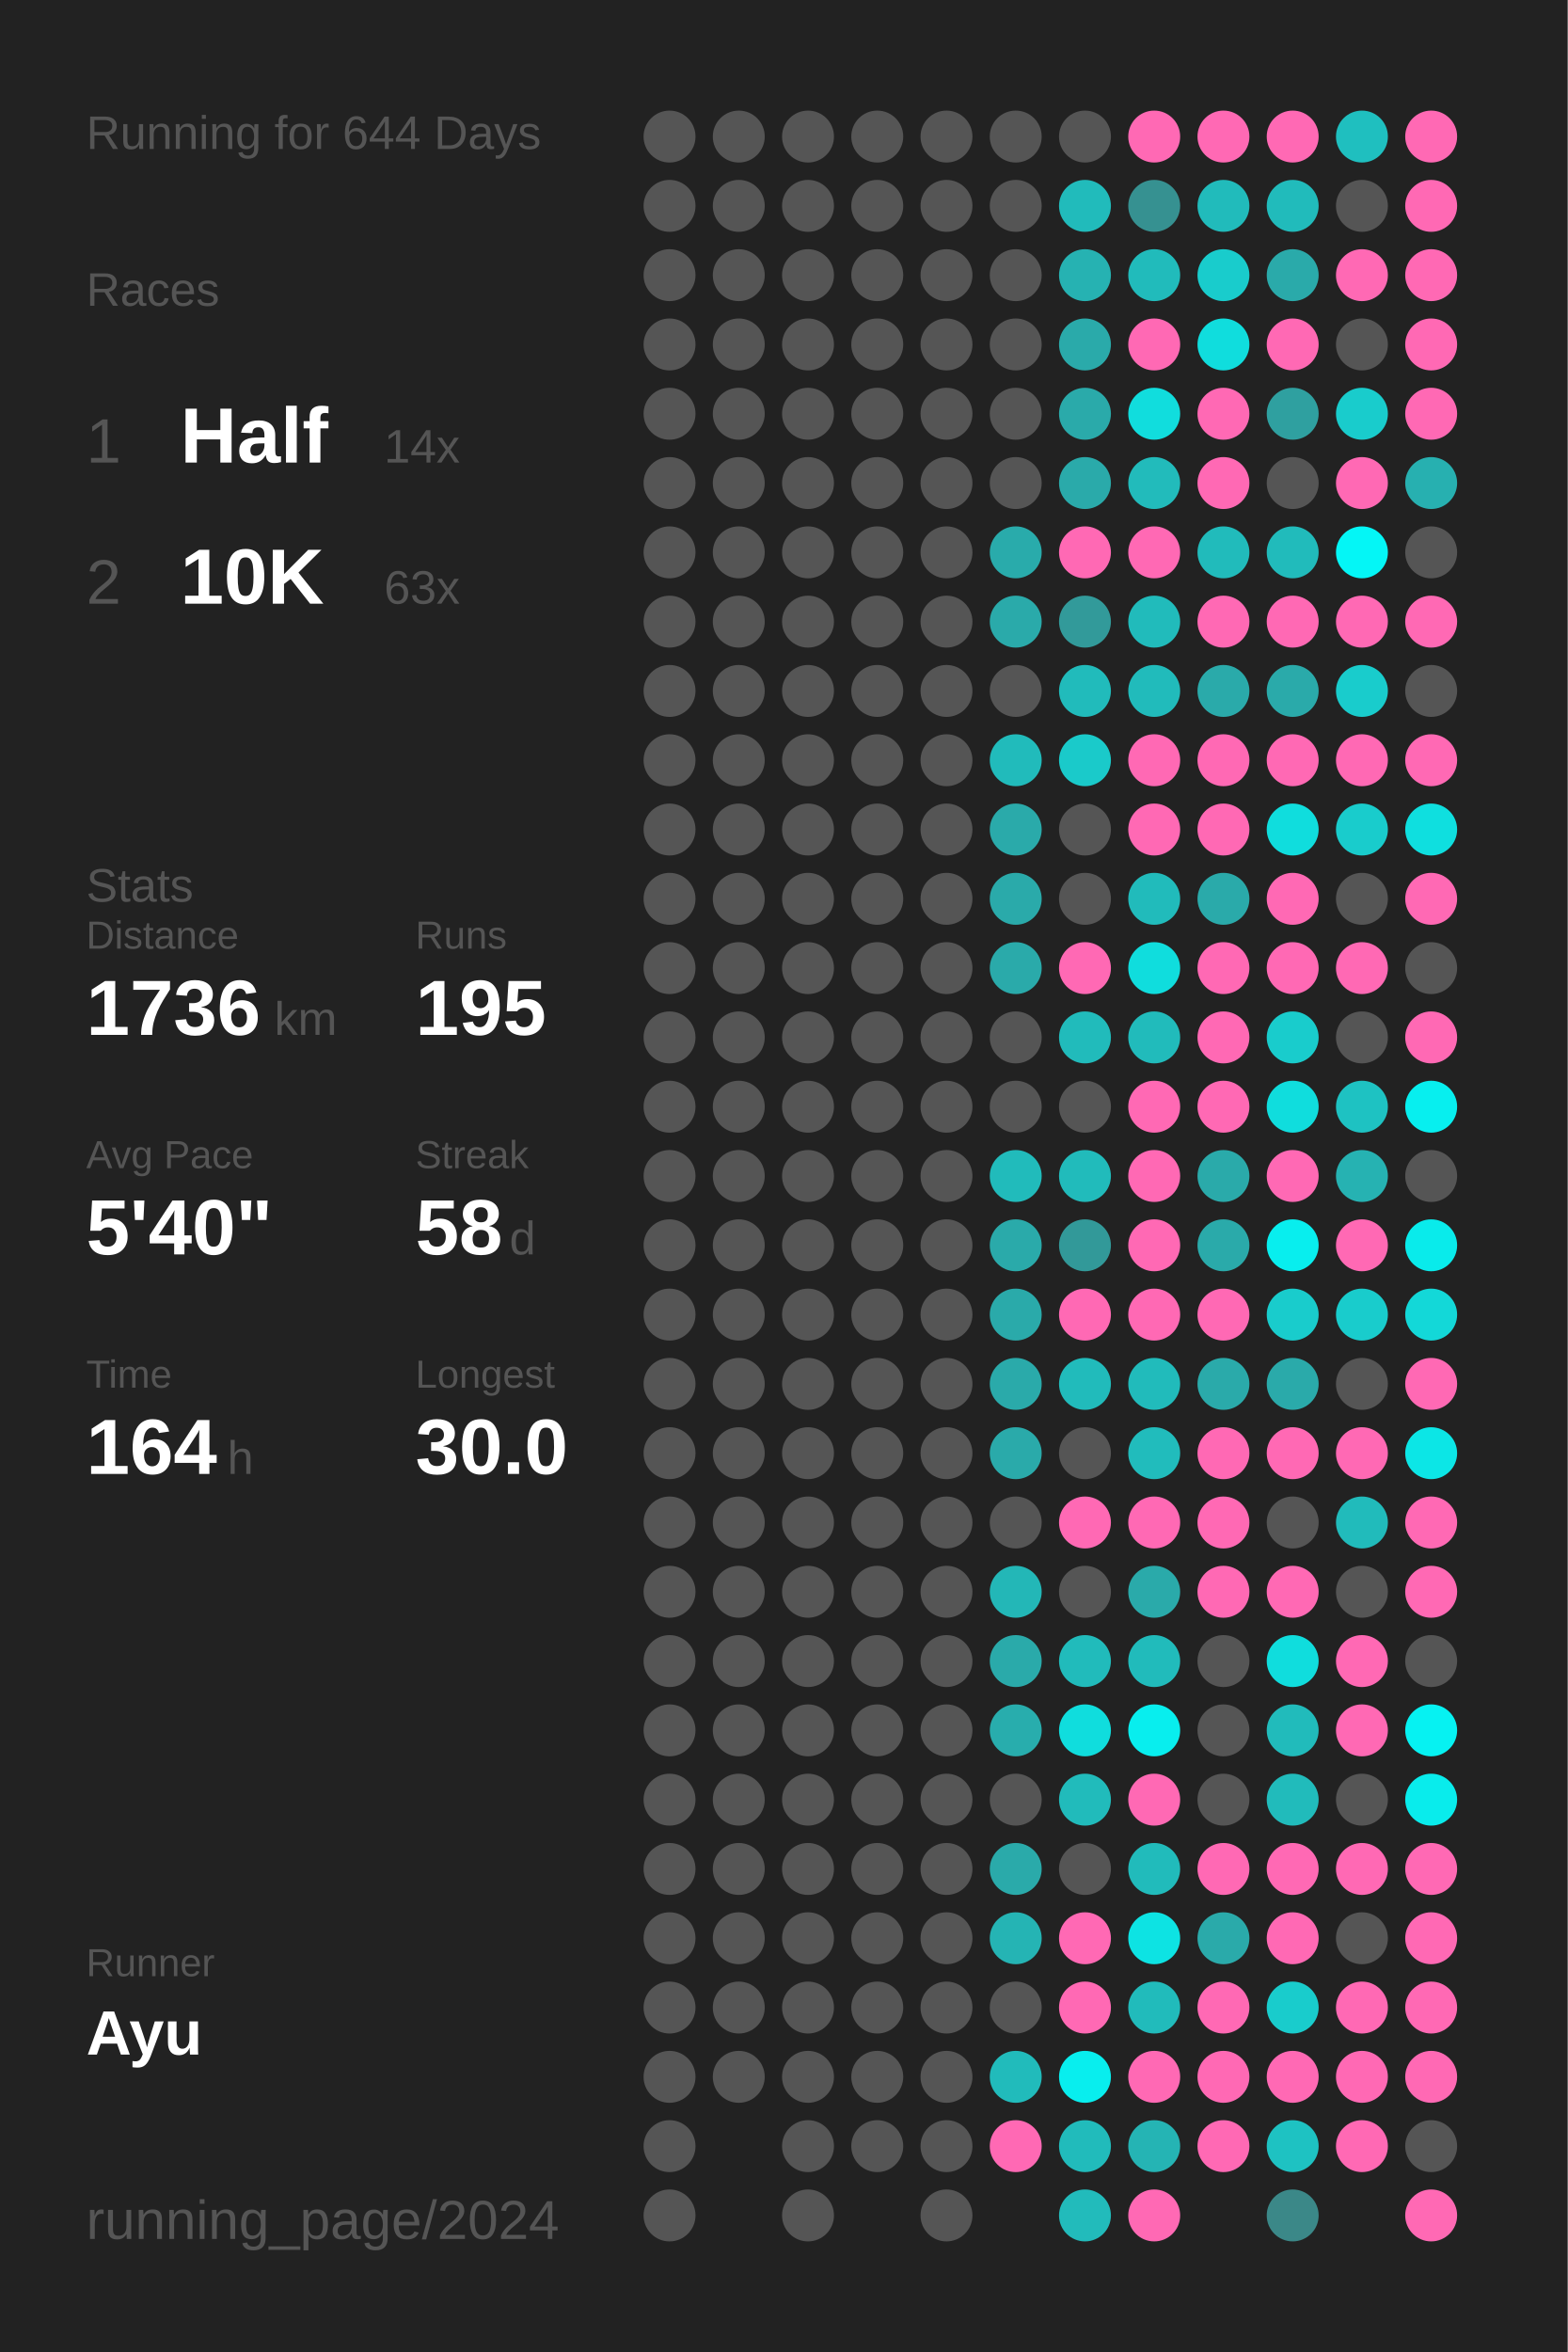
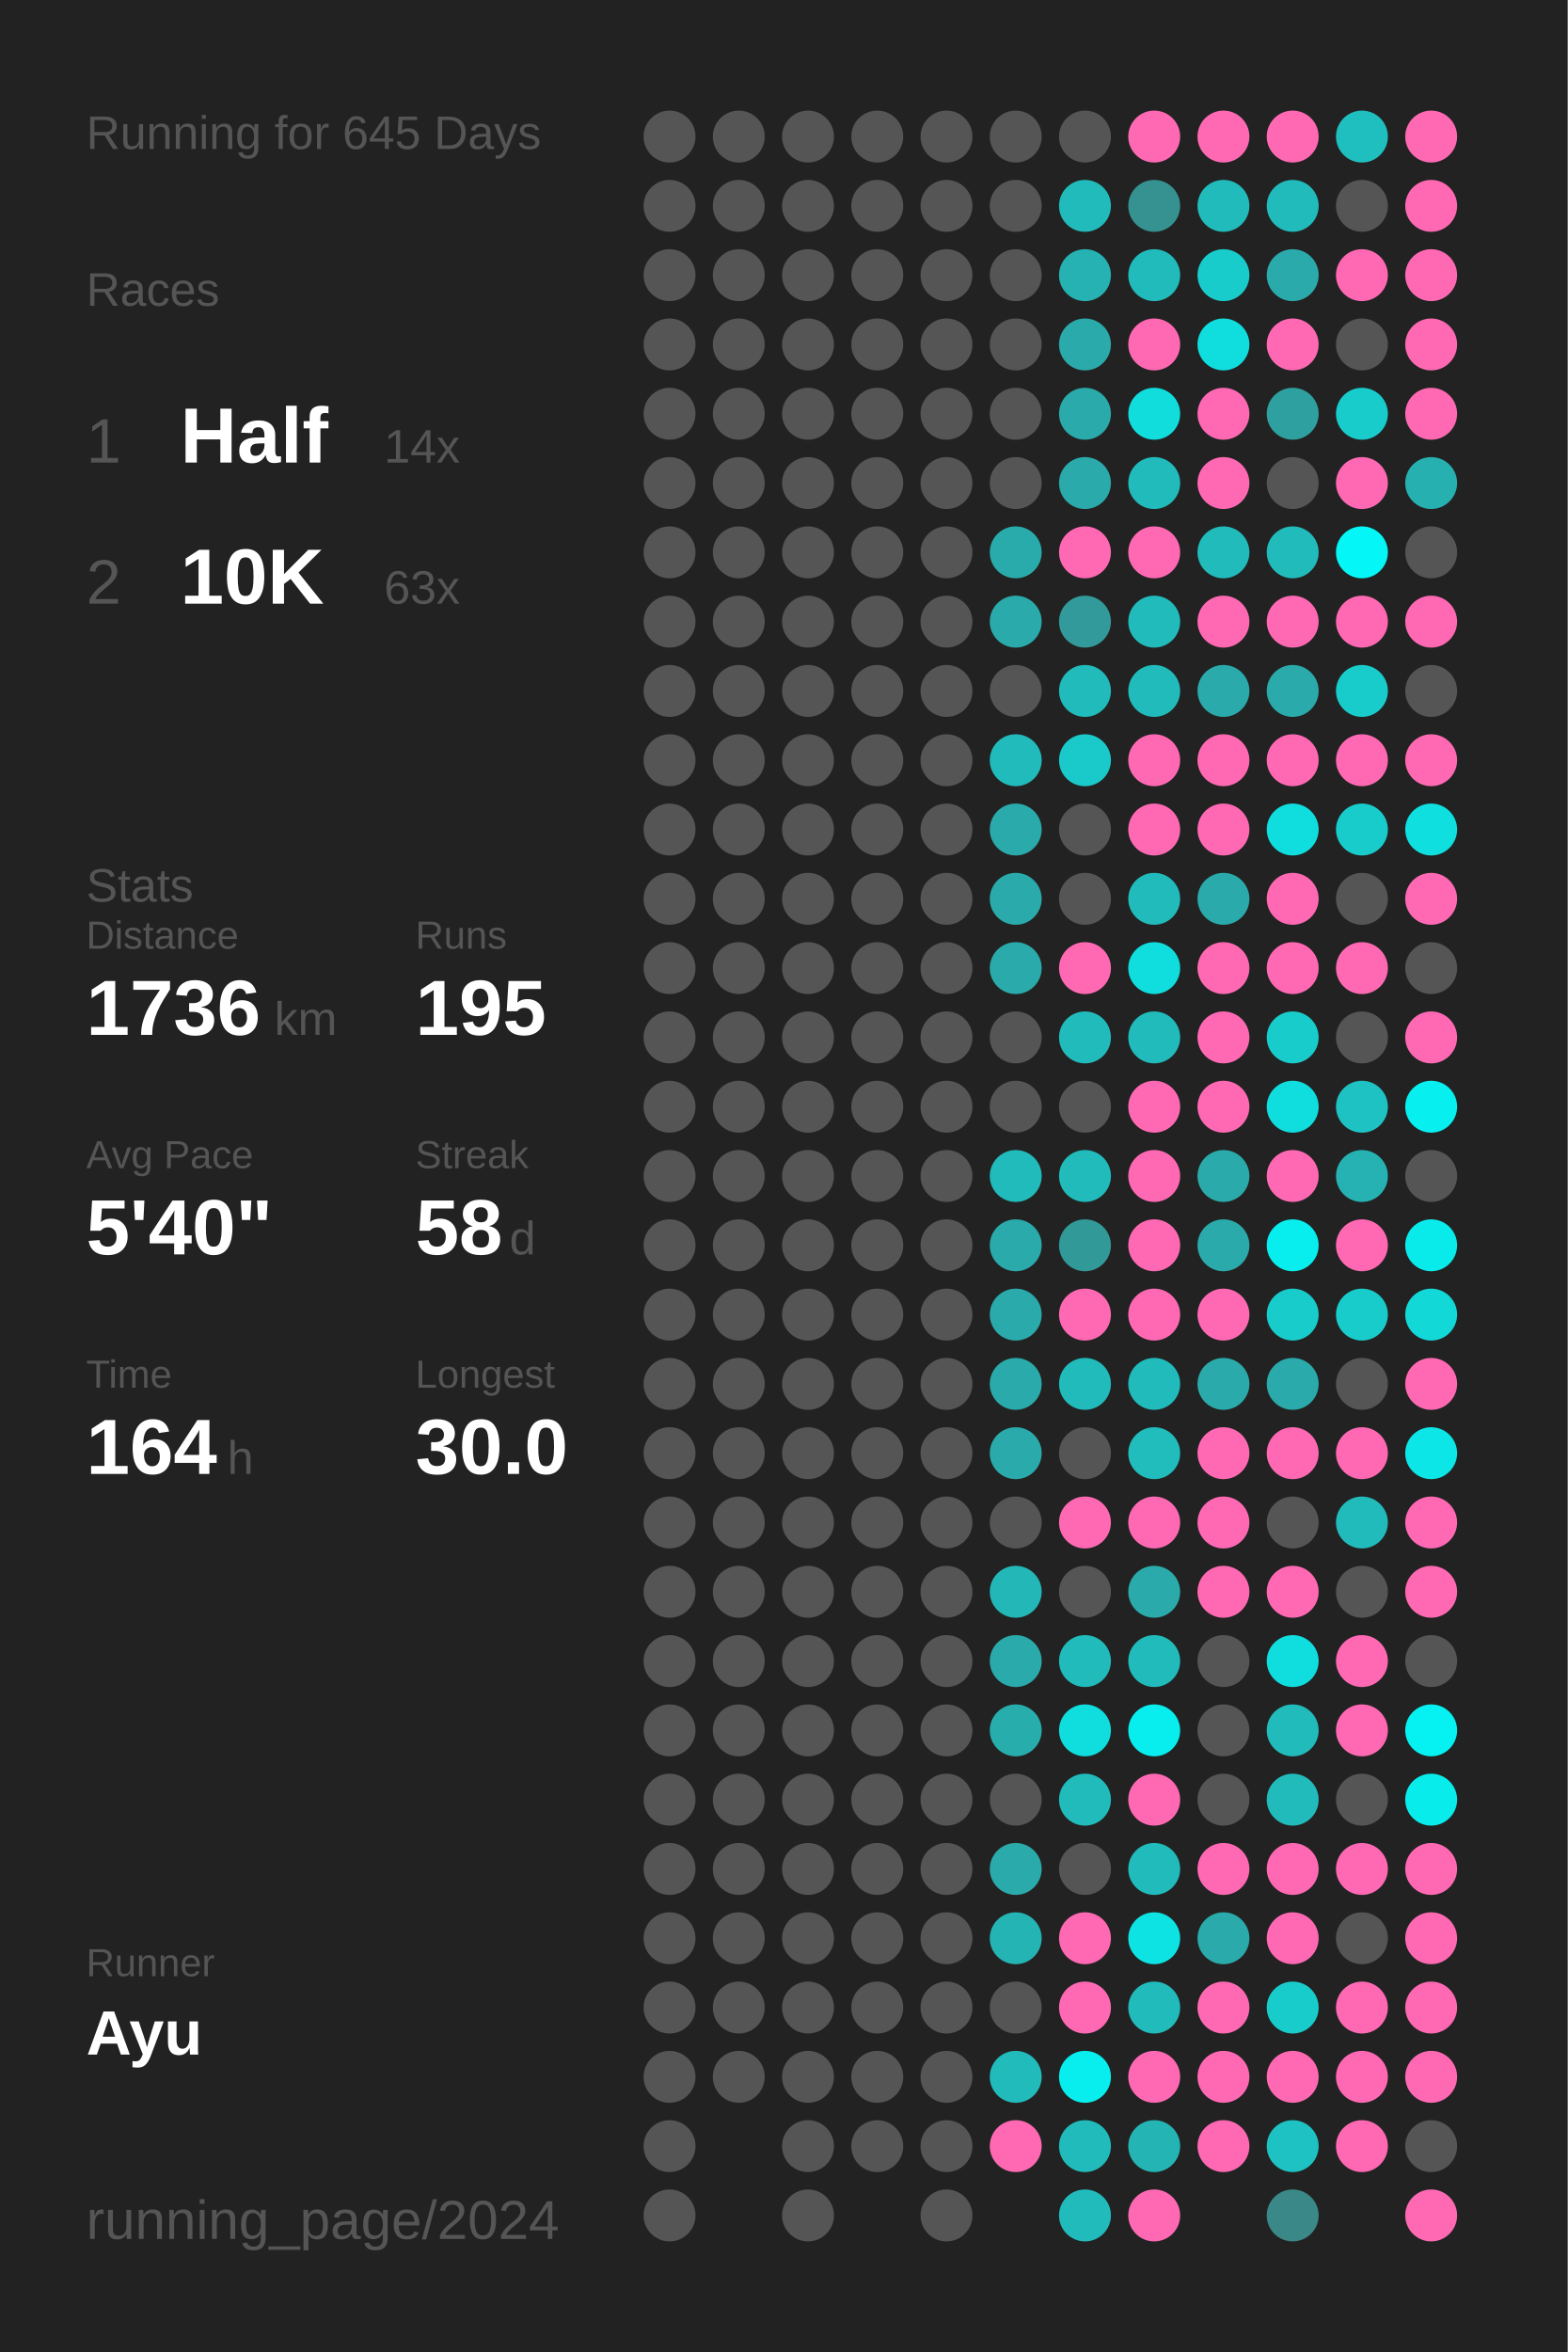
<svg xmlns="http://www.w3.org/2000/svg" baseProfile="full" height="300mm" version="1.1" viewBox="0,0,200,300" width="200mm">
  <defs />
  <rect fill="#222222" height="300" width="200" x="0" y="0" />
-   <text fill="#555555" style="font-size:6px; font-family:Arial;" x="11" y="19">Running for 644 Days</text>
+   <text fill="#555555" style="font-size:6px; font-family:Arial;" x="11" y="19">Running for 645 Days</text>
  <text fill="#555555" style="font-size:6px; font-family:Arial;" x="11" y="39">Races</text>
  <text fill="#555555" style="font-size:8px; font-family:Arial;" x="11" y="59">1</text>
  <text fill="#FFFFFF" style="font-size:10px; font-family:Arial; font-weight:bold;" x="23" y="59">Half</text>
  <text fill="#555555" style="font-size:6px; font-family:Arial;" x="49" y="59">14x</text>
  <text fill="#555555" style="font-size:8px; font-family:Arial;" x="11" y="77">2</text>
  <text fill="#FFFFFF" style="font-size:10px; font-family:Arial; font-weight:bold;" x="23" y="77">10K</text>
  <text fill="#555555" style="font-size:6px; font-family:Arial;" x="49" y="77">63x</text>
  <text fill="#555555" style="font-size:6px; font-family:Arial;" x="11" y="115">Stats</text>
  <text fill="#555555" style="font-size:5px; font-family:Arial;" x="11" y="121">Distance</text>
  <text fill="#FFFFFF" style="font-size:10px; font-family:Arial; font-weight:bold;" x="11" y="132">1736</text>
  <text fill="#555555" style="font-size:6px; font-family:Arial;" x="35" y="132">km</text>
  <text fill="#555555" style="font-size:5px; font-family:Arial;" x="53" y="121">Runs</text>
  <text fill="#FFFFFF" style="font-size:10px; font-family:Arial; font-weight:bold;" x="53" y="132">195</text>
  <text fill="#555555" style="font-size:5px; font-family:Arial;" x="11" y="149">Avg Pace</text>
  <text fill="#FFFFFF" style="font-size:10px; font-family:Arial; font-weight:bold;" x="11" y="160">5'40"</text>
  <text fill="#555555" style="font-size:5px; font-family:Arial;" x="53" y="149">Streak</text>
  <text fill="#FFFFFF" style="font-size:10px; font-family:Arial; font-weight:bold;" x="53" y="160">58</text>
  <text fill="#555555" style="font-size:6px; font-family:Arial;" x="65" y="160">d</text>
  <text fill="#555555" style="font-size:5px; font-family:Arial;" x="11" y="177">Time</text>
  <text fill="#FFFFFF" style="font-size:10px; font-family:Arial; font-weight:bold;" x="11" y="188">164</text>
  <text fill="#555555" style="font-size:6px; font-family:Arial;" x="29" y="188">h</text>
  <text fill="#555555" style="font-size:5px; font-family:Arial;" x="53" y="177">Longest</text>
  <text fill="#FFFFFF" style="font-size:10px; font-family:Arial; font-weight:bold;" x="53" y="188">30.0</text>
  <text fill="#555555" style="font-size:5px; font-family:Arial;" x="11" y="252.065">Runner</text>
  <text fill="#FFFFFF" style="font-size:8px; font-family:Arial; font-weight:bold;" x="11" y="262.065">Ayu</text>
  <text fill="#555555" style="font-size:7px; font-family:Arial;" x="11" y="285.581">running_page/2024</text>
  <circle cx="85.417" cy="17.419" fill="#555555" r="3.312" />
  <circle cx="85.417" cy="26.258" fill="#555555" r="3.312" />
  <circle cx="85.417" cy="35.097" fill="#555555" r="3.312" />
  <circle cx="85.417" cy="43.935" fill="#555555" r="3.312" />
  <circle cx="85.417" cy="52.774" fill="#555555" r="3.312" />
  <circle cx="85.417" cy="61.613" fill="#555555" r="3.312" />
  <circle cx="85.417" cy="70.452" fill="#555555" r="3.312" />
  <circle cx="85.417" cy="79.29" fill="#555555" r="3.312" />
  <circle cx="85.417" cy="88.129" fill="#555555" r="3.312" />
  <circle cx="85.417" cy="96.968" fill="#555555" r="3.312" />
  <circle cx="85.417" cy="105.806" fill="#555555" r="3.312" />
  <circle cx="85.417" cy="114.645" fill="#555555" r="3.312" />
  <circle cx="85.417" cy="123.484" fill="#555555" r="3.312" />
  <circle cx="85.417" cy="132.323" fill="#555555" r="3.312" />
  <circle cx="85.417" cy="141.161" fill="#555555" r="3.312" />
  <circle cx="85.417" cy="150" fill="#555555" r="3.312" />
  <circle cx="85.417" cy="158.839" fill="#555555" r="3.312" />
  <circle cx="85.417" cy="167.677" fill="#555555" r="3.312" />
  <circle cx="85.417" cy="176.516" fill="#555555" r="3.312" />
  <circle cx="85.417" cy="185.355" fill="#555555" r="3.312" />
  <circle cx="85.417" cy="194.194" fill="#555555" r="3.312" />
  <circle cx="85.417" cy="203.032" fill="#555555" r="3.312" />
  <circle cx="85.417" cy="211.871" fill="#555555" r="3.312" />
  <circle cx="85.417" cy="220.71" fill="#555555" r="3.312" />
  <circle cx="85.417" cy="229.548" fill="#555555" r="3.312" />
  <circle cx="85.417" cy="238.387" fill="#555555" r="3.312" />
  <circle cx="85.417" cy="247.226" fill="#555555" r="3.312" />
  <circle cx="85.417" cy="256.065" fill="#555555" r="3.312" />
  <circle cx="85.417" cy="264.903" fill="#555555" r="3.312" />
  <circle cx="85.417" cy="273.742" fill="#555555" r="3.312" />
  <circle cx="85.417" cy="282.581" fill="#555555" r="3.312" />
  <circle cx="94.25" cy="17.419" fill="#555555" r="3.312" />
  <circle cx="94.25" cy="26.258" fill="#555555" r="3.312" />
  <circle cx="94.25" cy="35.097" fill="#555555" r="3.312" />
  <circle cx="94.25" cy="43.935" fill="#555555" r="3.312" />
  <circle cx="94.25" cy="52.774" fill="#555555" r="3.312" />
  <circle cx="94.25" cy="61.613" fill="#555555" r="3.312" />
  <circle cx="94.25" cy="70.452" fill="#555555" r="3.312" />
  <circle cx="94.25" cy="79.29" fill="#555555" r="3.312" />
  <circle cx="94.25" cy="88.129" fill="#555555" r="3.312" />
  <circle cx="94.25" cy="96.968" fill="#555555" r="3.312" />
  <circle cx="94.25" cy="105.806" fill="#555555" r="3.312" />
  <circle cx="94.25" cy="114.645" fill="#555555" r="3.312" />
  <circle cx="94.25" cy="123.484" fill="#555555" r="3.312" />
  <circle cx="94.25" cy="132.323" fill="#555555" r="3.312" />
  <circle cx="94.25" cy="141.161" fill="#555555" r="3.312" />
  <circle cx="94.25" cy="150" fill="#555555" r="3.312" />
  <circle cx="94.25" cy="158.839" fill="#555555" r="3.312" />
  <circle cx="94.25" cy="167.677" fill="#555555" r="3.312" />
  <circle cx="94.25" cy="176.516" fill="#555555" r="3.312" />
  <circle cx="94.25" cy="185.355" fill="#555555" r="3.312" />
  <circle cx="94.25" cy="194.194" fill="#555555" r="3.312" />
  <circle cx="94.25" cy="203.032" fill="#555555" r="3.312" />
  <circle cx="94.25" cy="211.871" fill="#555555" r="3.312" />
  <circle cx="94.25" cy="220.71" fill="#555555" r="3.312" />
  <circle cx="94.25" cy="229.548" fill="#555555" r="3.312" />
  <circle cx="94.25" cy="238.387" fill="#555555" r="3.312" />
  <circle cx="94.25" cy="247.226" fill="#555555" r="3.312" />
  <circle cx="94.25" cy="256.065" fill="#555555" r="3.312" />
  <circle cx="94.25" cy="264.903" fill="#555555" r="3.312" />
  <circle cx="103.083" cy="17.419" fill="#555555" r="3.312" />
  <circle cx="103.083" cy="26.258" fill="#555555" r="3.312" />
  <circle cx="103.083" cy="35.097" fill="#555555" r="3.312" />
  <circle cx="103.083" cy="43.935" fill="#555555" r="3.312" />
  <circle cx="103.083" cy="52.774" fill="#555555" r="3.312" />
  <circle cx="103.083" cy="61.613" fill="#555555" r="3.312" />
  <circle cx="103.083" cy="70.452" fill="#555555" r="3.312" />
  <circle cx="103.083" cy="79.29" fill="#555555" r="3.312" />
  <circle cx="103.083" cy="88.129" fill="#555555" r="3.312" />
  <circle cx="103.083" cy="96.968" fill="#555555" r="3.312" />
  <circle cx="103.083" cy="105.806" fill="#555555" r="3.312" />
  <circle cx="103.083" cy="114.645" fill="#555555" r="3.312" />
  <circle cx="103.083" cy="123.484" fill="#555555" r="3.312" />
  <circle cx="103.083" cy="132.323" fill="#555555" r="3.312" />
  <circle cx="103.083" cy="141.161" fill="#555555" r="3.312" />
  <circle cx="103.083" cy="150" fill="#555555" r="3.312" />
  <circle cx="103.083" cy="158.839" fill="#555555" r="3.312" />
  <circle cx="103.083" cy="167.677" fill="#555555" r="3.312" />
  <circle cx="103.083" cy="176.516" fill="#555555" r="3.312" />
  <circle cx="103.083" cy="185.355" fill="#555555" r="3.312" />
  <circle cx="103.083" cy="194.194" fill="#555555" r="3.312" />
  <circle cx="103.083" cy="203.032" fill="#555555" r="3.312" />
  <circle cx="103.083" cy="211.871" fill="#555555" r="3.312" />
  <circle cx="103.083" cy="220.71" fill="#555555" r="3.312" />
  <circle cx="103.083" cy="229.548" fill="#555555" r="3.312" />
  <circle cx="103.083" cy="238.387" fill="#555555" r="3.312" />
  <circle cx="103.083" cy="247.226" fill="#555555" r="3.312" />
  <circle cx="103.083" cy="256.065" fill="#555555" r="3.312" />
  <circle cx="103.083" cy="264.903" fill="#555555" r="3.312" />
  <circle cx="103.083" cy="273.742" fill="#555555" r="3.312" />
  <circle cx="103.083" cy="282.581" fill="#555555" r="3.312" />
  <circle cx="111.917" cy="17.419" fill="#555555" r="3.312" />
  <circle cx="111.917" cy="26.258" fill="#555555" r="3.312" />
  <circle cx="111.917" cy="35.097" fill="#555555" r="3.312" />
  <circle cx="111.917" cy="43.935" fill="#555555" r="3.312" />
  <circle cx="111.917" cy="52.774" fill="#555555" r="3.312" />
  <circle cx="111.917" cy="61.613" fill="#555555" r="3.312" />
  <circle cx="111.917" cy="70.452" fill="#555555" r="3.312" />
  <circle cx="111.917" cy="79.29" fill="#555555" r="3.312" />
  <circle cx="111.917" cy="88.129" fill="#555555" r="3.312" />
  <circle cx="111.917" cy="96.968" fill="#555555" r="3.312" />
  <circle cx="111.917" cy="105.806" fill="#555555" r="3.312" />
  <circle cx="111.917" cy="114.645" fill="#555555" r="3.312" />
  <circle cx="111.917" cy="123.484" fill="#555555" r="3.312" />
  <circle cx="111.917" cy="132.323" fill="#555555" r="3.312" />
  <circle cx="111.917" cy="141.161" fill="#555555" r="3.312" />
  <circle cx="111.917" cy="150" fill="#555555" r="3.312" />
  <circle cx="111.917" cy="158.839" fill="#555555" r="3.312" />
  <circle cx="111.917" cy="167.677" fill="#555555" r="3.312" />
  <circle cx="111.917" cy="176.516" fill="#555555" r="3.312" />
  <circle cx="111.917" cy="185.355" fill="#555555" r="3.312" />
  <circle cx="111.917" cy="194.194" fill="#555555" r="3.312" />
  <circle cx="111.917" cy="203.032" fill="#555555" r="3.312" />
  <circle cx="111.917" cy="211.871" fill="#555555" r="3.312" />
  <circle cx="111.917" cy="220.71" fill="#555555" r="3.312" />
  <circle cx="111.917" cy="229.548" fill="#555555" r="3.312" />
  <circle cx="111.917" cy="238.387" fill="#555555" r="3.312" />
  <circle cx="111.917" cy="247.226" fill="#555555" r="3.312" />
  <circle cx="111.917" cy="256.065" fill="#555555" r="3.312" />
  <circle cx="111.917" cy="264.903" fill="#555555" r="3.312" />
  <circle cx="111.917" cy="273.742" fill="#555555" r="3.312" />
  <circle cx="120.75" cy="17.419" fill="#555555" r="3.312" />
  <circle cx="120.75" cy="26.258" fill="#555555" r="3.312" />
  <circle cx="120.75" cy="35.097" fill="#555555" r="3.312" />
  <circle cx="120.75" cy="43.935" fill="#555555" r="3.312" />
  <circle cx="120.75" cy="52.774" fill="#555555" r="3.312" />
  <circle cx="120.75" cy="61.613" fill="#555555" r="3.312" />
  <circle cx="120.75" cy="70.452" fill="#555555" r="3.312" />
  <circle cx="120.75" cy="79.29" fill="#555555" r="3.312" />
  <circle cx="120.75" cy="88.129" fill="#555555" r="3.312" />
  <circle cx="120.75" cy="96.968" fill="#555555" r="3.312" />
  <circle cx="120.75" cy="105.806" fill="#555555" r="3.312" />
  <circle cx="120.75" cy="114.645" fill="#555555" r="3.312" />
  <circle cx="120.75" cy="123.484" fill="#555555" r="3.312" />
  <circle cx="120.75" cy="132.323" fill="#555555" r="3.312" />
  <circle cx="120.75" cy="141.161" fill="#555555" r="3.312" />
  <circle cx="120.75" cy="150" fill="#555555" r="3.312" />
  <circle cx="120.75" cy="158.839" fill="#555555" r="3.312" />
  <circle cx="120.75" cy="167.677" fill="#555555" r="3.312" />
  <circle cx="120.75" cy="176.516" fill="#555555" r="3.312" />
  <circle cx="120.75" cy="185.355" fill="#555555" r="3.312" />
  <circle cx="120.75" cy="194.194" fill="#555555" r="3.312" />
  <circle cx="120.75" cy="203.032" fill="#555555" r="3.312" />
  <circle cx="120.75" cy="211.871" fill="#555555" r="3.312" />
  <circle cx="120.75" cy="220.71" fill="#555555" r="3.312" />
  <circle cx="120.75" cy="229.548" fill="#555555" r="3.312" />
  <circle cx="120.75" cy="238.387" fill="#555555" r="3.312" />
  <circle cx="120.75" cy="247.226" fill="#555555" r="3.312" />
  <circle cx="120.75" cy="256.065" fill="#555555" r="3.312" />
  <circle cx="120.75" cy="264.903" fill="#555555" r="3.312" />
  <circle cx="120.75" cy="273.742" fill="#555555" r="3.312" />
  <circle cx="120.75" cy="282.581" fill="#555555" r="3.312" />
  <circle cx="129.583" cy="17.419" fill="#555555" r="3.312" />
  <circle cx="129.583" cy="26.258" fill="#555555" r="3.312" />
  <circle cx="129.583" cy="35.097" fill="#555555" r="3.312" />
  <circle cx="129.583" cy="43.935" fill="#555555" r="3.312" />
  <circle cx="129.583" cy="52.774" fill="#555555" r="3.312" />
  <circle cx="129.583" cy="61.613" fill="#555555" r="3.312" />
  <circle cx="129.583" cy="70.452" fill="#29abab" r="3.312" />
  <circle cx="129.583" cy="79.29" fill="#2aaaaa" r="3.312" />
  <circle cx="129.583" cy="88.129" fill="#555555" r="3.312" />
  <circle cx="129.583" cy="96.968" fill="#21bbbb" r="3.312" />
  <circle cx="129.583" cy="105.806" fill="#2aaaaa" r="3.312" />
  <circle cx="129.583" cy="114.645" fill="#2aaaaa" r="3.312" />
  <circle cx="129.583" cy="123.484" fill="#2aaaaa" r="3.312" />
  <circle cx="129.583" cy="132.323" fill="#555555" r="3.312" />
  <circle cx="129.583" cy="141.161" fill="#555555" r="3.312" />
  <circle cx="129.583" cy="150" fill="#21bbbb" r="3.312" />
  <circle cx="129.583" cy="158.839" fill="#2aaaaa" r="3.312" />
  <circle cx="129.583" cy="167.677" fill="#2aaaaa" r="3.312" />
  <circle cx="129.583" cy="176.516" fill="#2aaaaa" r="3.312" />
  <circle cx="129.583" cy="185.355" fill="#2aaaaa" r="3.312" />
  <circle cx="129.583" cy="194.194" fill="#555555" r="3.312" />
  <circle cx="129.583" cy="203.032" fill="#23b7b7" r="3.312" />
  <circle cx="129.583" cy="211.871" fill="#2aaaaa" r="3.312" />
  <circle cx="129.583" cy="220.71" fill="#28adad" r="3.312" />
  <circle cx="129.583" cy="229.548" fill="#555555" r="3.312" />
  <circle cx="129.583" cy="238.387" fill="#2aaaaa" r="3.312" />
  <circle cx="129.583" cy="247.226" fill="#25b4b4" r="3.312" />
  <circle cx="129.583" cy="256.065" fill="#555555" r="3.312" />
  <circle cx="129.583" cy="264.903" fill="#21bbbb" r="3.312" />
  <circle cx="129.583" cy="273.742" fill="#ff69b4" r="3.312" />
  <circle cx="138.417" cy="17.419" fill="#555555" r="3.312" />
  <circle cx="138.417" cy="26.258" fill="#21bbbb" r="3.312" />
  <circle cx="138.417" cy="35.097" fill="#26b2b2" r="3.312" />
  <circle cx="138.417" cy="43.935" fill="#2aaaaa" r="3.312" />
  <circle cx="138.417" cy="52.774" fill="#2aaaaa" r="3.312" />
  <circle cx="138.417" cy="61.613" fill="#2aaaaa" r="3.312" />
  <circle cx="138.417" cy="70.452" fill="#ff69b4" r="3.312" />
  <circle cx="138.417" cy="79.29" fill="#329a9a" r="3.312" />
  <circle cx="138.417" cy="88.129" fill="#21bbbb" r="3.312" />
  <circle cx="138.417" cy="96.968" fill="#1acaca" r="3.312" />
  <circle cx="138.417" cy="105.806" fill="#555555" r="3.312" />
  <circle cx="138.417" cy="114.645" fill="#555555" r="3.312" />
  <circle cx="138.417" cy="123.484" fill="#ff69b4" r="3.312" />
  <circle cx="138.417" cy="132.323" fill="#21bbbb" r="3.312" />
  <circle cx="138.417" cy="141.161" fill="#555555" r="3.312" />
  <circle cx="138.417" cy="150" fill="#21bbbb" r="3.312" />
  <circle cx="138.417" cy="158.839" fill="#329999" r="3.312" />
  <circle cx="138.417" cy="167.677" fill="#ff69b4" r="3.312" />
  <circle cx="138.417" cy="176.516" fill="#21bbbb" r="3.312" />
  <circle cx="138.417" cy="185.355" fill="#555555" r="3.312" />
  <circle cx="138.417" cy="194.194" fill="#ff69b4" r="3.312" />
  <circle cx="138.417" cy="203.032" fill="#555555" r="3.312" />
  <circle cx="138.417" cy="211.871" fill="#21bbbb" r="3.312" />
  <circle cx="138.417" cy="220.71" fill="#10dddd" r="3.312" />
  <circle cx="138.417" cy="229.548" fill="#21bbbb" r="3.312" />
  <circle cx="138.417" cy="238.387" fill="#555555" r="3.312" />
  <circle cx="138.417" cy="247.226" fill="#ff69b4" r="3.312" />
  <circle cx="138.417" cy="256.065" fill="#ff69b4" r="3.312" />
  <circle cx="138.417" cy="264.903" fill="#08eeee" r="3.312" />
  <circle cx="138.417" cy="273.742" fill="#21bbbb" r="3.312" />
  <circle cx="138.417" cy="282.581" fill="#22bbbb" r="3.312" />
  <circle cx="147.25" cy="17.419" fill="#ff69b4" r="3.312" />
  <circle cx="147.25" cy="26.258" fill="#369191" r="3.312" />
  <circle cx="147.25" cy="35.097" fill="#21bbbb" r="3.312" />
  <circle cx="147.25" cy="43.935" fill="#ff69b4" r="3.312" />
  <circle cx="147.25" cy="52.774" fill="#11dddd" r="3.312" />
  <circle cx="147.25" cy="61.613" fill="#22bbbb" r="3.312" />
  <circle cx="147.25" cy="70.452" fill="#ff69b4" r="3.312" />
  <circle cx="147.25" cy="79.29" fill="#21bbbb" r="3.312" />
  <circle cx="147.25" cy="88.129" fill="#21bbbb" r="3.312" />
  <circle cx="147.25" cy="96.968" fill="#ff69b4" r="3.312" />
  <circle cx="147.25" cy="105.806" fill="#ff69b4" r="3.312" />
  <circle cx="147.25" cy="114.645" fill="#21bbbb" r="3.312" />
  <circle cx="147.25" cy="123.484" fill="#10dddd" r="3.312" />
  <circle cx="147.25" cy="132.323" fill="#21bbbb" r="3.312" />
  <circle cx="147.25" cy="141.161" fill="#ff69b4" r="3.312" />
  <circle cx="147.25" cy="150" fill="#ff69b4" r="3.312" />
  <circle cx="147.25" cy="158.839" fill="#ff69b4" r="3.312" />
  <circle cx="147.25" cy="167.677" fill="#ff69b4" r="3.312" />
  <circle cx="147.25" cy="176.516" fill="#21bbbb" r="3.312" />
  <circle cx="147.25" cy="185.355" fill="#21bcbc" r="3.312" />
  <circle cx="147.25" cy="194.194" fill="#ff69b4" r="3.312" />
  <circle cx="147.25" cy="203.032" fill="#2aaaaa" r="3.312" />
  <circle cx="147.25" cy="211.871" fill="#21bbbb" r="3.312" />
  <circle cx="147.25" cy="220.71" fill="#08eeee" r="3.312" />
  <circle cx="147.25" cy="229.548" fill="#ff69b4" r="3.312" />
  <circle cx="147.25" cy="238.387" fill="#21bbbb" r="3.312" />
  <circle cx="147.25" cy="247.226" fill="#0de3e3" r="3.312" />
  <circle cx="147.25" cy="256.065" fill="#21bbbb" r="3.312" />
  <circle cx="147.25" cy="264.903" fill="#ff69b4" r="3.312" />
  <circle cx="147.25" cy="273.742" fill="#25b4b4" r="3.312" />
  <circle cx="147.25" cy="282.581" fill="#ff69b4" r="3.312" />
  <circle cx="156.083" cy="17.419" fill="#ff69b4" r="3.312" />
  <circle cx="156.083" cy="26.258" fill="#21bbbb" r="3.312" />
  <circle cx="156.083" cy="35.097" fill="#19cccc" r="3.312" />
  <circle cx="156.083" cy="43.935" fill="#10dddd" r="3.312" />
  <circle cx="156.083" cy="52.774" fill="#ff69b4" r="3.312" />
  <circle cx="156.083" cy="61.613" fill="#ff69b4" r="3.312" />
  <circle cx="156.083" cy="70.452" fill="#21bbbb" r="3.312" />
  <circle cx="156.083" cy="79.29" fill="#ff69b4" r="3.312" />
  <circle cx="156.083" cy="88.129" fill="#2aaaaa" r="3.312" />
  <circle cx="156.083" cy="96.968" fill="#ff69b4" r="3.312" />
  <circle cx="156.083" cy="105.806" fill="#ff69b4" r="3.312" />
  <circle cx="156.083" cy="114.645" fill="#2aaaaa" r="3.312" />
  <circle cx="156.083" cy="123.484" fill="#ff69b4" r="3.312" />
  <circle cx="156.083" cy="132.323" fill="#ff69b4" r="3.312" />
  <circle cx="156.083" cy="141.161" fill="#ff69b4" r="3.312" />
  <circle cx="156.083" cy="150" fill="#2aaaaa" r="3.312" />
  <circle cx="156.083" cy="158.839" fill="#2aaaaa" r="3.312" />
  <circle cx="156.083" cy="167.677" fill="#ff69b4" r="3.312" />
  <circle cx="156.083" cy="176.516" fill="#2aaaaa" r="3.312" />
  <circle cx="156.083" cy="185.355" fill="#ff69b4" r="3.312" />
  <circle cx="156.083" cy="194.194" fill="#ff69b4" r="3.312" />
  <circle cx="156.083" cy="203.032" fill="#ff69b4" r="3.312" />
  <circle cx="156.083" cy="211.871" fill="#555555" r="3.312" />
  <circle cx="156.083" cy="220.71" fill="#555555" r="3.312" />
  <circle cx="156.083" cy="229.548" fill="#555555" r="3.312" />
  <circle cx="156.083" cy="238.387" fill="#ff69b4" r="3.312" />
  <circle cx="156.083" cy="247.226" fill="#2aaaaa" r="3.312" />
  <circle cx="156.083" cy="256.065" fill="#ff69b4" r="3.312" />
  <circle cx="156.083" cy="264.903" fill="#ff69b4" r="3.312" />
  <circle cx="156.083" cy="273.742" fill="#ff69b4" r="3.312" />
  <circle cx="164.917" cy="17.419" fill="#ff69b4" r="3.312" />
  <circle cx="164.917" cy="26.258" fill="#21bbbb" r="3.312" />
  <circle cx="164.917" cy="35.097" fill="#2aaaaa" r="3.312" />
  <circle cx="164.917" cy="43.935" fill="#ff69b4" r="3.312" />
  <circle cx="164.917" cy="52.774" fill="#2fa0a0" r="3.312" />
  <circle cx="164.917" cy="61.613" fill="#555555" r="3.312" />
  <circle cx="164.917" cy="70.452" fill="#21bbbb" r="3.312" />
  <circle cx="164.917" cy="79.29" fill="#ff69b4" r="3.312" />
  <circle cx="164.917" cy="88.129" fill="#2aaaaa" r="3.312" />
  <circle cx="164.917" cy="96.968" fill="#ff69b4" r="3.312" />
  <circle cx="164.917" cy="105.806" fill="#10dddd" r="3.312" />
  <circle cx="164.917" cy="114.645" fill="#ff69b4" r="3.312" />
  <circle cx="164.917" cy="123.484" fill="#ff69b4" r="3.312" />
  <circle cx="164.917" cy="132.323" fill="#19cccc" r="3.312" />
  <circle cx="164.917" cy="141.161" fill="#10dddd" r="3.312" />
  <circle cx="164.917" cy="150" fill="#ff69b4" r="3.312" />
  <circle cx="164.917" cy="158.839" fill="#08eeee" r="3.312" />
  <circle cx="164.917" cy="167.677" fill="#19cccc" r="3.312" />
  <circle cx="164.917" cy="176.516" fill="#2aaaaa" r="3.312" />
  <circle cx="164.917" cy="185.355" fill="#ff69b4" r="3.312" />
  <circle cx="164.917" cy="194.194" fill="#555555" r="3.312" />
  <circle cx="164.917" cy="203.032" fill="#ff69b4" r="3.312" />
  <circle cx="164.917" cy="211.871" fill="#10dddd" r="3.312" />
  <circle cx="164.917" cy="220.71" fill="#21bbbb" r="3.312" />
  <circle cx="164.917" cy="229.548" fill="#21bbbb" r="3.312" />
  <circle cx="164.917" cy="238.387" fill="#ff69b4" r="3.312" />
  <circle cx="164.917" cy="247.226" fill="#ff69b4" r="3.312" />
  <circle cx="164.917" cy="256.065" fill="#19cccc" r="3.312" />
  <circle cx="164.917" cy="264.903" fill="#ff69b4" r="3.312" />
  <circle cx="164.917" cy="273.742" fill="#1ec2c2" r="3.312" />
  <circle cx="164.917" cy="282.581" fill="#3b8888" r="3.312" />
  <circle cx="173.75" cy="17.419" fill="#1fbfbf" r="3.312" />
  <circle cx="173.75" cy="26.258" fill="#555555" r="3.312" />
  <circle cx="173.75" cy="35.097" fill="#ff69b4" r="3.312" />
  <circle cx="173.75" cy="43.935" fill="#555555" r="3.312" />
  <circle cx="173.75" cy="52.774" fill="#19cccc" r="3.312" />
  <circle cx="173.75" cy="61.613" fill="#ff69b4" r="3.312" />
  <circle cx="173.75" cy="70.452" fill="#04f6f6" r="3.312" />
  <circle cx="173.75" cy="79.29" fill="#ff69b4" r="3.312" />
  <circle cx="173.75" cy="88.129" fill="#19cccc" r="3.312" />
  <circle cx="173.75" cy="96.968" fill="#ff69b4" r="3.312" />
  <circle cx="173.75" cy="105.806" fill="#19cccc" r="3.312" />
  <circle cx="173.75" cy="114.645" fill="#555555" r="3.312" />
  <circle cx="173.75" cy="123.484" fill="#ff69b4" r="3.312" />
  <circle cx="173.75" cy="132.323" fill="#555555" r="3.312" />
  <circle cx="173.75" cy="141.161" fill="#1ec2c2" r="3.312" />
  <circle cx="173.75" cy="150" fill="#26b2b2" r="3.312" />
  <circle cx="173.75" cy="158.839" fill="#ff69b4" r="3.312" />
  <circle cx="173.75" cy="167.677" fill="#19cccc" r="3.312" />
  <circle cx="173.75" cy="176.516" fill="#555555" r="3.312" />
  <circle cx="173.75" cy="185.355" fill="#ff69b4" r="3.312" />
  <circle cx="173.75" cy="194.194" fill="#21bbbb" r="3.312" />
  <circle cx="173.75" cy="203.032" fill="#555555" r="3.312" />
  <circle cx="173.75" cy="211.871" fill="#ff69b4" r="3.312" />
  <circle cx="173.75" cy="220.71" fill="#ff69b4" r="3.312" />
  <circle cx="173.75" cy="229.548" fill="#555555" r="3.312" />
  <circle cx="173.75" cy="238.387" fill="#ff69b4" r="3.312" />
  <circle cx="173.75" cy="247.226" fill="#555555" r="3.312" />
  <circle cx="173.75" cy="256.065" fill="#ff69b4" r="3.312" />
  <circle cx="173.75" cy="264.903" fill="#ff69b4" r="3.312" />
  <circle cx="173.75" cy="273.742" fill="#ff69b4" r="3.312" />
  <circle cx="182.583" cy="17.419" fill="#ff69b4" r="3.312" />
  <circle cx="182.583" cy="26.258" fill="#ff69b4" r="3.312" />
  <circle cx="182.583" cy="35.097" fill="#ff69b4" r="3.312" />
  <circle cx="182.583" cy="43.935" fill="#ff69b4" r="3.312" />
  <circle cx="182.583" cy="52.774" fill="#ff69b4" r="3.312" />
  <circle cx="182.583" cy="61.613" fill="#27b0b0" r="3.312" />
  <circle cx="182.583" cy="70.452" fill="#555555" r="3.312" />
  <circle cx="182.583" cy="79.29" fill="#ff69b4" r="3.312" />
  <circle cx="182.583" cy="88.129" fill="#555555" r="3.312" />
  <circle cx="182.583" cy="96.968" fill="#ff69b4" r="3.312" />
  <circle cx="182.583" cy="105.806" fill="#0fdfdf" r="3.312" />
  <circle cx="182.583" cy="114.645" fill="#ff69b4" r="3.312" />
  <circle cx="182.583" cy="123.484" fill="#555555" r="3.312" />
  <circle cx="182.583" cy="132.323" fill="#ff69b4" r="3.312" />
  <circle cx="182.583" cy="141.161" fill="#07efef" r="3.312" />
  <circle cx="182.583" cy="150" fill="#555555" r="3.312" />
  <circle cx="182.583" cy="158.839" fill="#09ebeb" r="3.312" />
  <circle cx="182.583" cy="167.677" fill="#13d8d8" r="3.312" />
  <circle cx="182.583" cy="176.516" fill="#ff69b4" r="3.312" />
  <circle cx="182.583" cy="185.355" fill="#0ce6e6" r="3.312" />
  <circle cx="182.583" cy="194.194" fill="#ff69b4" r="3.312" />
  <circle cx="182.583" cy="203.032" fill="#ff69b4" r="3.312" />
  <circle cx="182.583" cy="211.871" fill="#555555" r="3.312" />
  <circle cx="182.583" cy="220.71" fill="#06f2f2" r="3.312" />
  <circle cx="182.583" cy="229.548" fill="#09ecec" r="3.312" />
  <circle cx="182.583" cy="238.387" fill="#ff69b4" r="3.312" />
  <circle cx="182.583" cy="247.226" fill="#ff69b4" r="3.312" />
  <circle cx="182.583" cy="256.065" fill="#ff69b4" r="3.312" />
  <circle cx="182.583" cy="264.903" fill="#ff69b4" r="3.312" />
  <circle cx="182.583" cy="273.742" fill="#555555" r="3.312" />
  <circle cx="182.583" cy="282.581" fill="#ff69b4" r="3.312" />
</svg>
